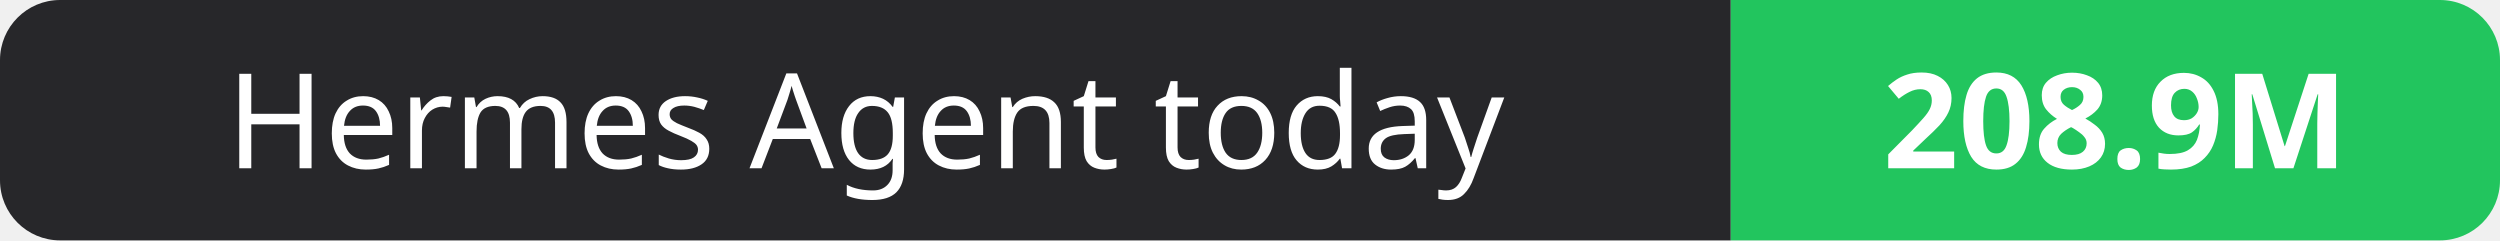
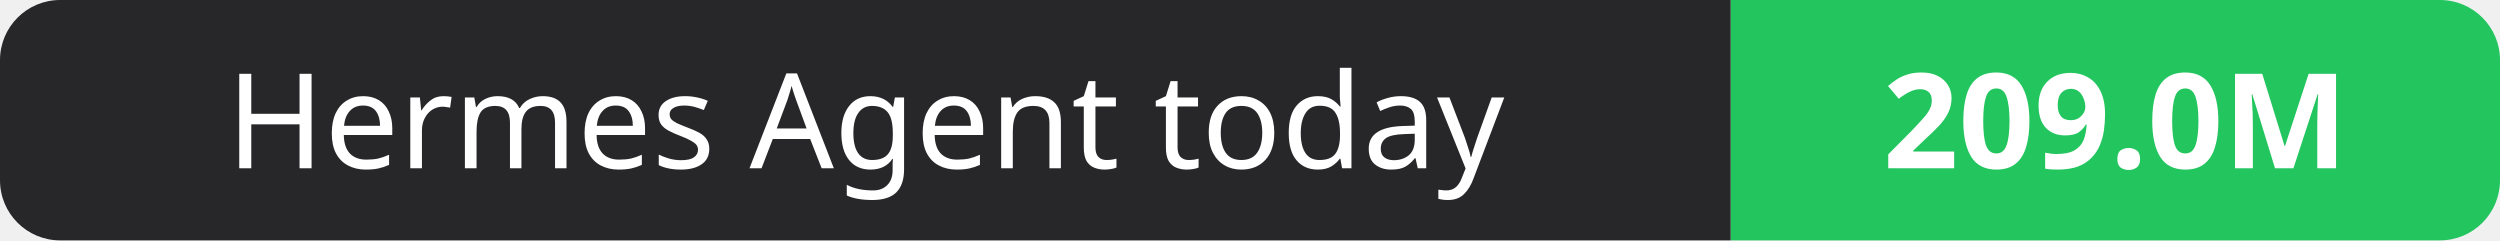
- <svg xmlns="http://www.w3.org/2000/svg" width="208" height="20" role="img" aria-label="Hermes Agent today: 208.9M">
+ <svg xmlns="http://www.w3.org/2000/svg" width="208" height="20" role="img" aria-label="Hermes Agent today: 209.0M">
  <clipPath id="r">
    <rect width="208" height="20" rx="5" fill="#fff" />
  </clipPath>
  <g clip-path="url(#r)">
    <rect width="144" height="20" fill="#27272a" />
    <rect x="144" width="64" height="20" fill="#22c55e" />
  </g>
  <g fill="#fff" text-anchor="middle" font-family="Verdana,Geneva,sans-serif" font-size="11">
    <text x="72.0" y="14">Hermes Agent today</text>
-     <text x="176.0" y="14" font-weight="700">208.9M</text>
+     <text x="176.0" y="14" font-weight="700">209.0M</text>
  </g>
</svg>
